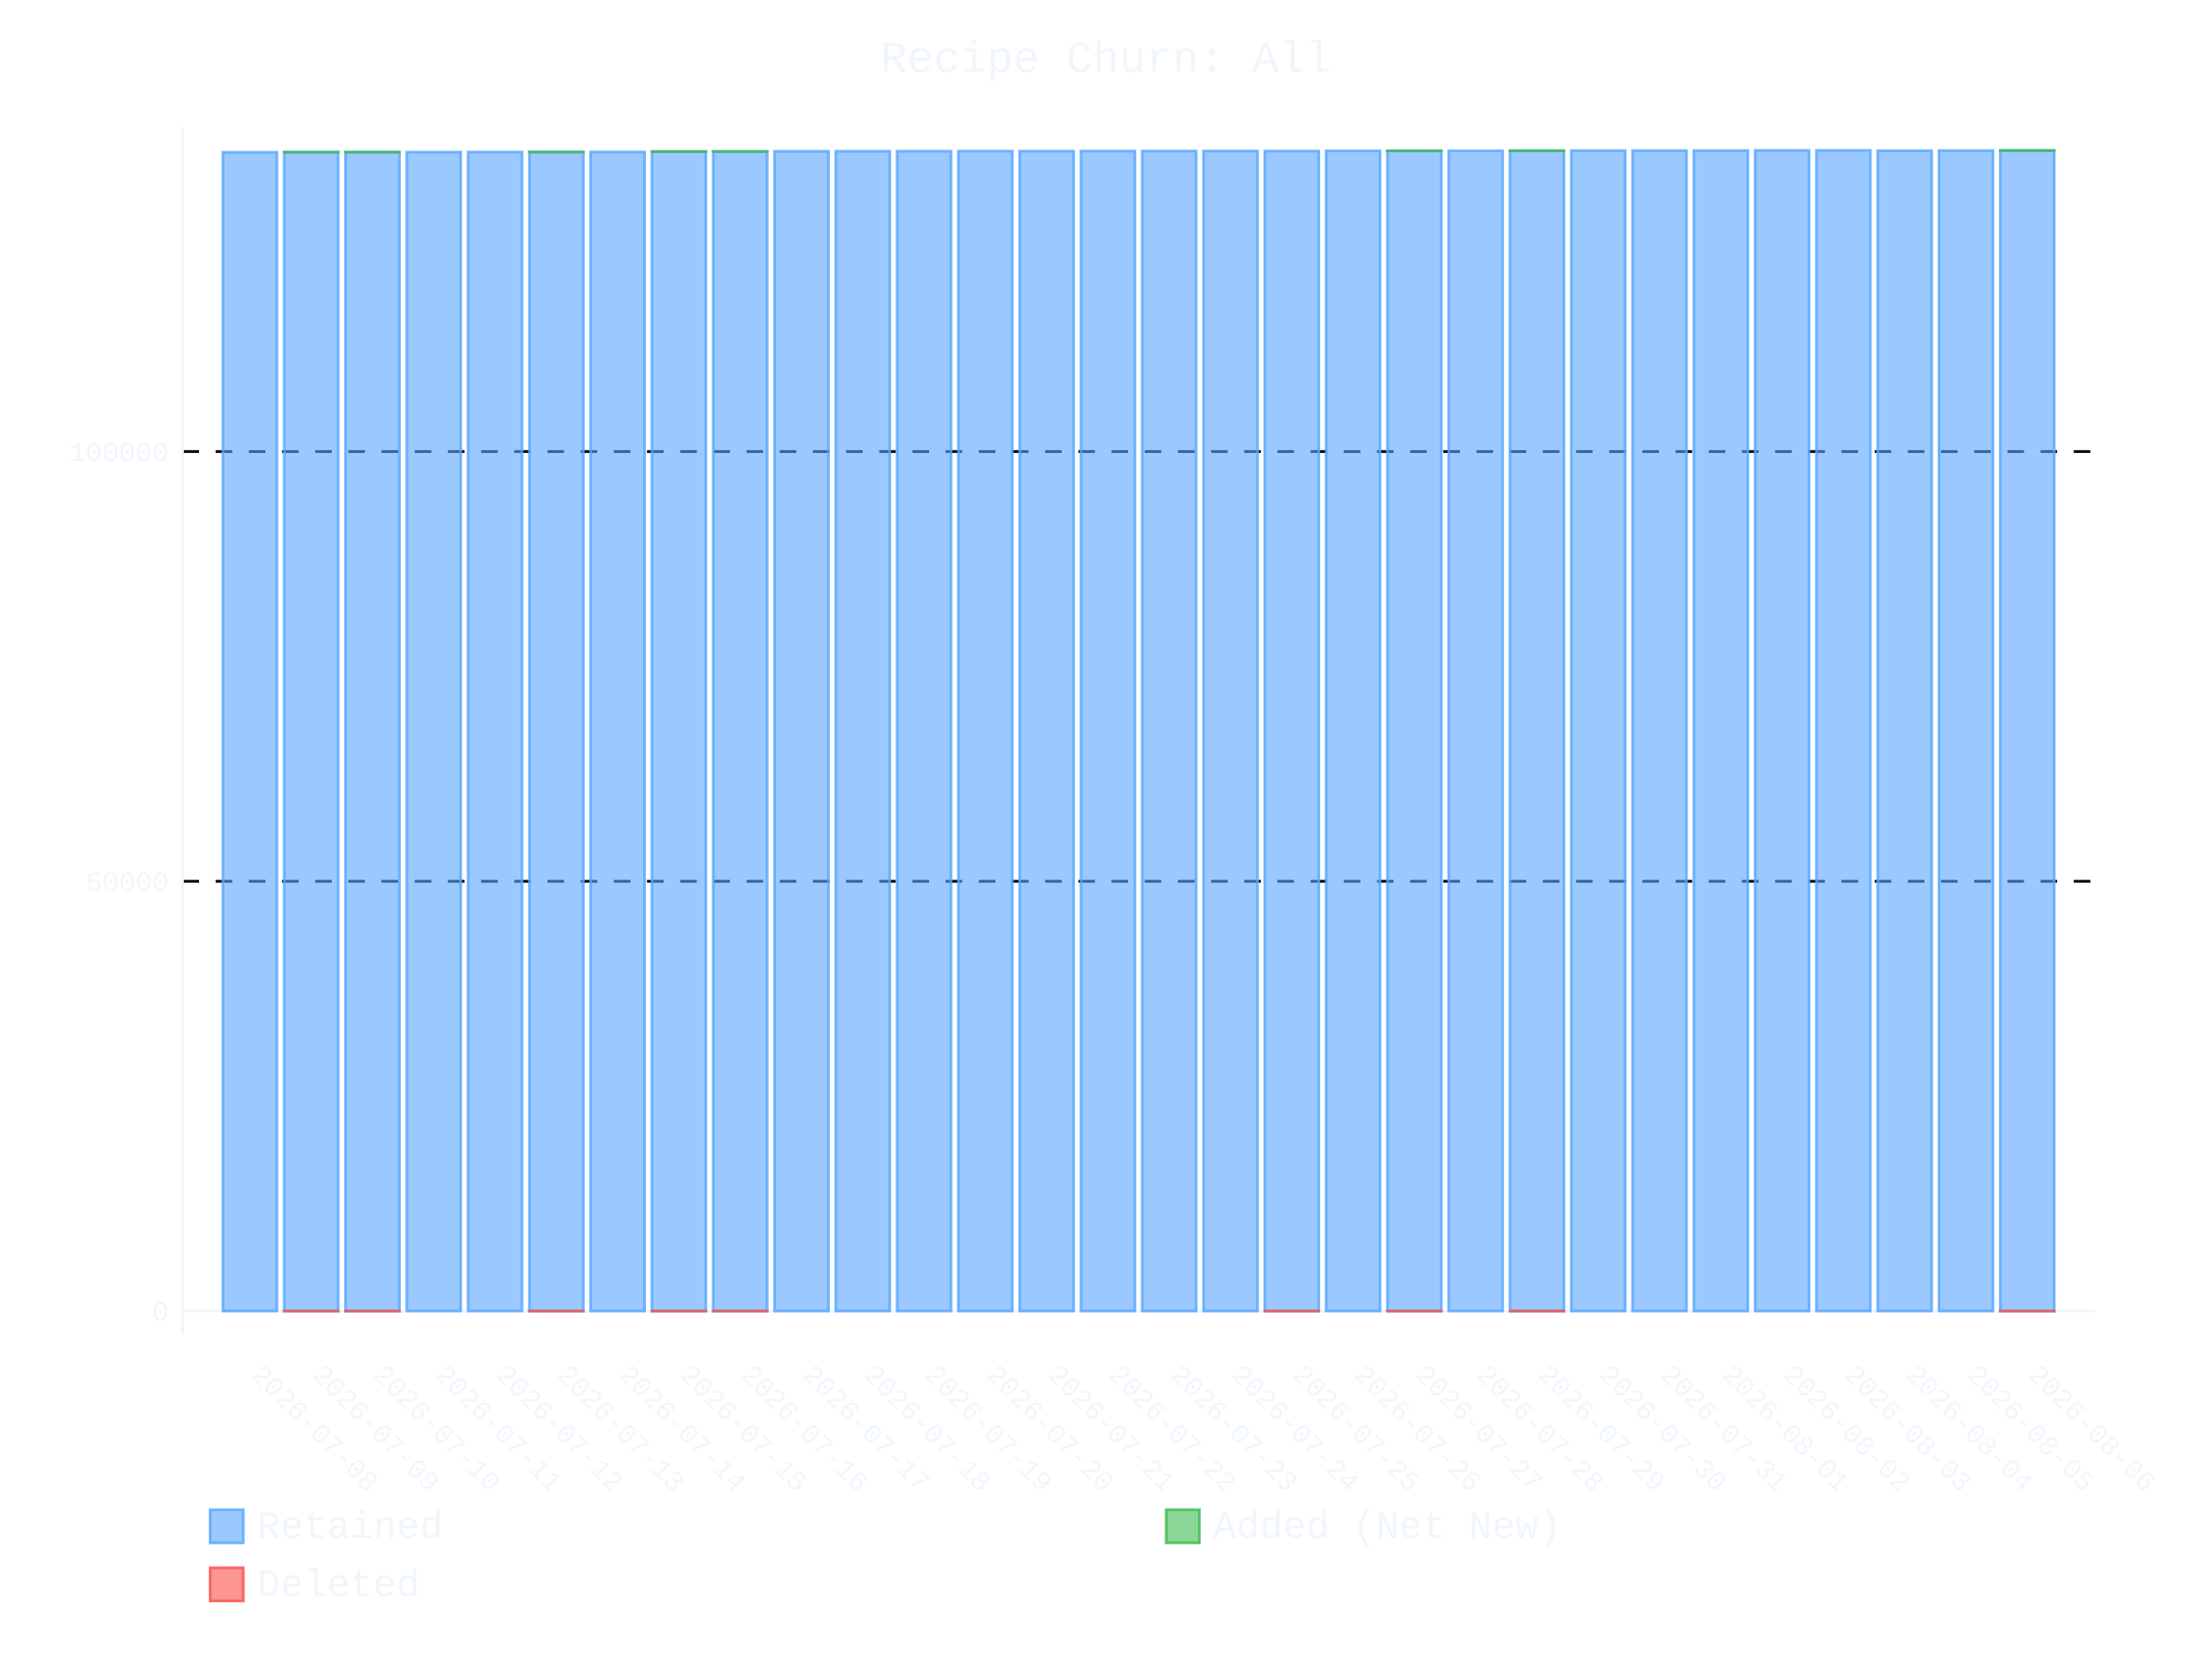
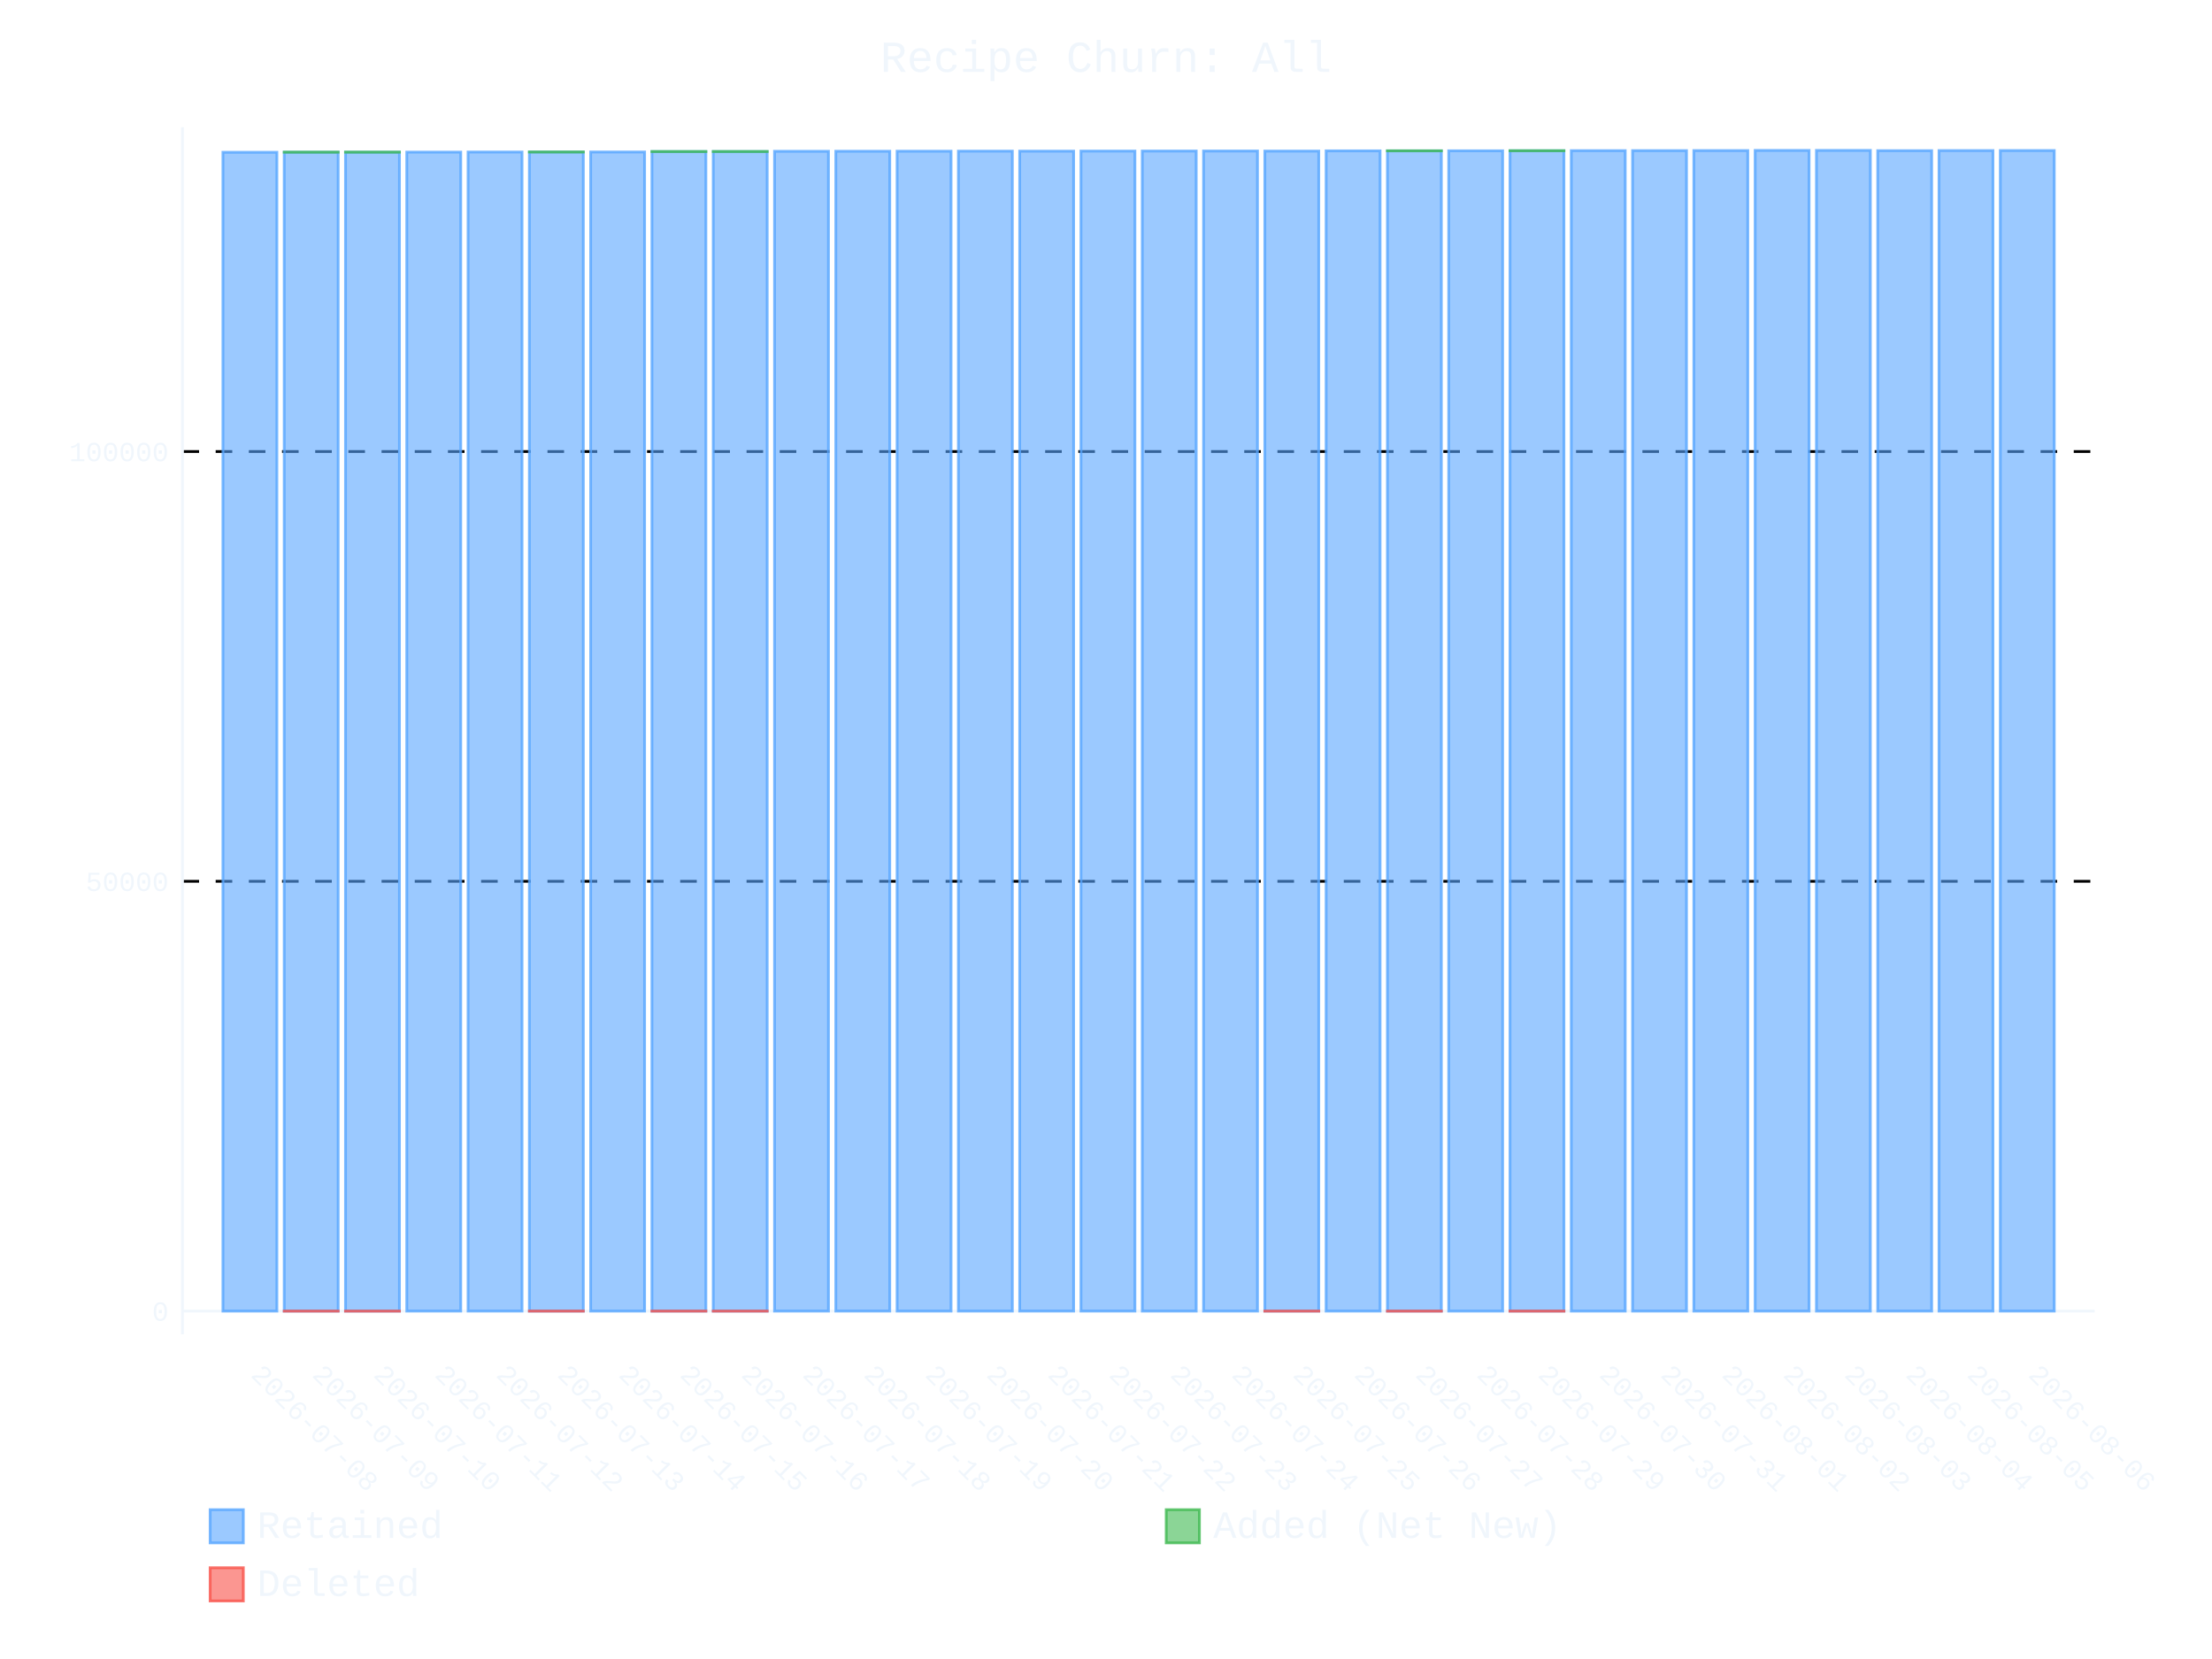
- <svg xmlns="http://www.w3.org/2000/svg" id="chart-fc01085c-3a41-4b72-859d-e3202ae5d6e9" class="pygal-chart" viewBox="0 0 800 600">
+ <svg xmlns="http://www.w3.org/2000/svg" id="chart-aaae98e6-1383-433c-b5a7-b7730d4f4846" class="pygal-chart" viewBox="0 0 800 600">
  <defs>
-     <style type="text/css">#chart-fc01085c-3a41-4b72-859d-e3202ae5d6e9{-webkit-user-select:none;-webkit-font-smoothing:antialiased;font-family:Consolas,"Liberation Mono",Menlo,Courier,monospace}#chart-fc01085c-3a41-4b72-859d-e3202ae5d6e9 .title{font-family:Consolas,"Liberation Mono",Menlo,Courier,monospace;font-size:16px}#chart-fc01085c-3a41-4b72-859d-e3202ae5d6e9 .legends .legend text{font-family:Consolas,"Liberation Mono",Menlo,Courier,monospace;font-size:14px}#chart-fc01085c-3a41-4b72-859d-e3202ae5d6e9 .axis text{font-family:Consolas,"Liberation Mono",Menlo,Courier,monospace;font-size:10px}#chart-fc01085c-3a41-4b72-859d-e3202ae5d6e9 .axis text.major{font-family:Consolas,"Liberation Mono",Menlo,Courier,monospace;font-size:10px}#chart-fc01085c-3a41-4b72-859d-e3202ae5d6e9 .text-overlay text.value{font-family:Consolas,"Liberation Mono",Menlo,Courier,monospace;font-size:16px}#chart-fc01085c-3a41-4b72-859d-e3202ae5d6e9 .text-overlay text.label{font-family:Consolas,"Liberation Mono",Menlo,Courier,monospace;font-size:10px}#chart-fc01085c-3a41-4b72-859d-e3202ae5d6e9 .tooltip{font-family:Consolas,"Liberation Mono",Menlo,Courier,monospace;font-size:14px}#chart-fc01085c-3a41-4b72-859d-e3202ae5d6e9 text.no_data{font-family:Consolas,"Liberation Mono",Menlo,Courier,monospace;font-size:64px}
- #chart-fc01085c-3a41-4b72-859d-e3202ae5d6e9{background-color:transparent}#chart-fc01085c-3a41-4b72-859d-e3202ae5d6e9 path,#chart-fc01085c-3a41-4b72-859d-e3202ae5d6e9 line,#chart-fc01085c-3a41-4b72-859d-e3202ae5d6e9 rect,#chart-fc01085c-3a41-4b72-859d-e3202ae5d6e9 circle{-webkit-transition:400ms ease-in;-moz-transition:400ms ease-in;transition:400ms ease-in}#chart-fc01085c-3a41-4b72-859d-e3202ae5d6e9 .graph &gt; .background{fill:transparent}#chart-fc01085c-3a41-4b72-859d-e3202ae5d6e9 .plot &gt; .background{fill:transparent}#chart-fc01085c-3a41-4b72-859d-e3202ae5d6e9 .graph{fill:#f0f6fc}#chart-fc01085c-3a41-4b72-859d-e3202ae5d6e9 text.no_data{fill:#f0f6fc}#chart-fc01085c-3a41-4b72-859d-e3202ae5d6e9 .title{fill:#f0f6fc}#chart-fc01085c-3a41-4b72-859d-e3202ae5d6e9 .legends .legend text{fill:#f0f6fc}#chart-fc01085c-3a41-4b72-859d-e3202ae5d6e9 .legends .legend:hover text{fill:#f0f6fc}#chart-fc01085c-3a41-4b72-859d-e3202ae5d6e9 .axis .line{stroke:#f0f6fc}#chart-fc01085c-3a41-4b72-859d-e3202ae5d6e9 .axis .guide.line{stroke:#9198a1}#chart-fc01085c-3a41-4b72-859d-e3202ae5d6e9 .axis .major.line{stroke:#f0f6fc}#chart-fc01085c-3a41-4b72-859d-e3202ae5d6e9 .axis text.major{fill:#f0f6fc}#chart-fc01085c-3a41-4b72-859d-e3202ae5d6e9 .axis.y .guides:hover .guide.line,#chart-fc01085c-3a41-4b72-859d-e3202ae5d6e9 .line-graph .axis.x .guides:hover .guide.line,#chart-fc01085c-3a41-4b72-859d-e3202ae5d6e9 .stackedline-graph .axis.x .guides:hover .guide.line,#chart-fc01085c-3a41-4b72-859d-e3202ae5d6e9 .xy-graph .axis.x .guides:hover .guide.line{stroke:#f0f6fc}#chart-fc01085c-3a41-4b72-859d-e3202ae5d6e9 .axis .guides:hover text{fill:#f0f6fc}#chart-fc01085c-3a41-4b72-859d-e3202ae5d6e9 .reactive{fill-opacity:.6;stroke-opacity:.8;stroke-width:1}#chart-fc01085c-3a41-4b72-859d-e3202ae5d6e9 .ci{stroke:#f0f6fc}#chart-fc01085c-3a41-4b72-859d-e3202ae5d6e9 .reactive.active,#chart-fc01085c-3a41-4b72-859d-e3202ae5d6e9 .active .reactive{fill-opacity:.9;stroke-opacity:.9;stroke-width:4}#chart-fc01085c-3a41-4b72-859d-e3202ae5d6e9 .ci .reactive.active{stroke-width:1.5}#chart-fc01085c-3a41-4b72-859d-e3202ae5d6e9 .series text{fill:#f0f6fc}#chart-fc01085c-3a41-4b72-859d-e3202ae5d6e9 .tooltip rect{fill:transparent;stroke:#f0f6fc;-webkit-transition:opacity 400ms ease-in;-moz-transition:opacity 400ms ease-in;transition:opacity 400ms ease-in}#chart-fc01085c-3a41-4b72-859d-e3202ae5d6e9 .tooltip .label{fill:#f0f6fc}#chart-fc01085c-3a41-4b72-859d-e3202ae5d6e9 .tooltip .label{fill:#f0f6fc}#chart-fc01085c-3a41-4b72-859d-e3202ae5d6e9 .tooltip .legend{font-size:.8em;fill:#9198a1}#chart-fc01085c-3a41-4b72-859d-e3202ae5d6e9 .tooltip .x_label{font-size:.6em;fill:#f0f6fc}#chart-fc01085c-3a41-4b72-859d-e3202ae5d6e9 .tooltip .xlink{font-size:.5em;text-decoration:underline}#chart-fc01085c-3a41-4b72-859d-e3202ae5d6e9 .tooltip .value{font-size:1.5em}#chart-fc01085c-3a41-4b72-859d-e3202ae5d6e9 .bound{font-size:.5em}#chart-fc01085c-3a41-4b72-859d-e3202ae5d6e9 .max-value{font-size:.75em;fill:#9198a1}#chart-fc01085c-3a41-4b72-859d-e3202ae5d6e9 .map-element{fill:transparent;stroke:#9198a1 !important}#chart-fc01085c-3a41-4b72-859d-e3202ae5d6e9 .map-element .reactive{fill-opacity:inherit;stroke-opacity:inherit}#chart-fc01085c-3a41-4b72-859d-e3202ae5d6e9 .color-0,#chart-fc01085c-3a41-4b72-859d-e3202ae5d6e9 .color-0 a:visited{stroke:#58a6ff;fill:#58a6ff}#chart-fc01085c-3a41-4b72-859d-e3202ae5d6e9 .color-1,#chart-fc01085c-3a41-4b72-859d-e3202ae5d6e9 .color-1 a:visited{stroke:#3fb950;fill:#3fb950}#chart-fc01085c-3a41-4b72-859d-e3202ae5d6e9 .color-2,#chart-fc01085c-3a41-4b72-859d-e3202ae5d6e9 .color-2 a:visited{stroke:#f85149;fill:#f85149}#chart-fc01085c-3a41-4b72-859d-e3202ae5d6e9 .text-overlay .color-0 text{fill:black}#chart-fc01085c-3a41-4b72-859d-e3202ae5d6e9 .text-overlay .color-1 text{fill:black}#chart-fc01085c-3a41-4b72-859d-e3202ae5d6e9 .text-overlay .color-2 text{fill:black}
- #chart-fc01085c-3a41-4b72-859d-e3202ae5d6e9 text.no_data{text-anchor:middle}#chart-fc01085c-3a41-4b72-859d-e3202ae5d6e9 .guide.line{fill:none}#chart-fc01085c-3a41-4b72-859d-e3202ae5d6e9 .centered{text-anchor:middle}#chart-fc01085c-3a41-4b72-859d-e3202ae5d6e9 .title{text-anchor:middle}#chart-fc01085c-3a41-4b72-859d-e3202ae5d6e9 .legends .legend text{fill-opacity:1}#chart-fc01085c-3a41-4b72-859d-e3202ae5d6e9 .axis.x text{text-anchor:middle}#chart-fc01085c-3a41-4b72-859d-e3202ae5d6e9 .axis.x:not(.web) text[transform]{text-anchor:start}#chart-fc01085c-3a41-4b72-859d-e3202ae5d6e9 .axis.x:not(.web) text[transform].backwards{text-anchor:end}#chart-fc01085c-3a41-4b72-859d-e3202ae5d6e9 .axis.y text{text-anchor:end}#chart-fc01085c-3a41-4b72-859d-e3202ae5d6e9 .axis.y text[transform].backwards{text-anchor:start}#chart-fc01085c-3a41-4b72-859d-e3202ae5d6e9 .axis.y2 text{text-anchor:start}#chart-fc01085c-3a41-4b72-859d-e3202ae5d6e9 .axis.y2 text[transform].backwards{text-anchor:end}#chart-fc01085c-3a41-4b72-859d-e3202ae5d6e9 .axis .guide.line{stroke-dasharray:4,4;stroke:black}#chart-fc01085c-3a41-4b72-859d-e3202ae5d6e9 .axis .major.guide.line{stroke-dasharray:6,6;stroke:black}#chart-fc01085c-3a41-4b72-859d-e3202ae5d6e9 .horizontal .axis.y .guide.line,#chart-fc01085c-3a41-4b72-859d-e3202ae5d6e9 .horizontal .axis.y2 .guide.line,#chart-fc01085c-3a41-4b72-859d-e3202ae5d6e9 .vertical .axis.x .guide.line{opacity:0}#chart-fc01085c-3a41-4b72-859d-e3202ae5d6e9 .horizontal .axis.always_show .guide.line,#chart-fc01085c-3a41-4b72-859d-e3202ae5d6e9 .vertical .axis.always_show .guide.line{opacity:1 !important}#chart-fc01085c-3a41-4b72-859d-e3202ae5d6e9 .axis.y .guides:hover .guide.line,#chart-fc01085c-3a41-4b72-859d-e3202ae5d6e9 .axis.y2 .guides:hover .guide.line,#chart-fc01085c-3a41-4b72-859d-e3202ae5d6e9 .axis.x .guides:hover .guide.line{opacity:1}#chart-fc01085c-3a41-4b72-859d-e3202ae5d6e9 .axis .guides:hover text{opacity:1}#chart-fc01085c-3a41-4b72-859d-e3202ae5d6e9 .nofill{fill:none}#chart-fc01085c-3a41-4b72-859d-e3202ae5d6e9 .subtle-fill{fill-opacity:.2}#chart-fc01085c-3a41-4b72-859d-e3202ae5d6e9 .dot{stroke-width:1px;fill-opacity:1;stroke-opacity:1}#chart-fc01085c-3a41-4b72-859d-e3202ae5d6e9 .dot.active{stroke-width:5px}#chart-fc01085c-3a41-4b72-859d-e3202ae5d6e9 .dot.negative{fill:transparent}#chart-fc01085c-3a41-4b72-859d-e3202ae5d6e9 text,#chart-fc01085c-3a41-4b72-859d-e3202ae5d6e9 tspan{stroke:none !important}#chart-fc01085c-3a41-4b72-859d-e3202ae5d6e9 .series text.active{opacity:1}#chart-fc01085c-3a41-4b72-859d-e3202ae5d6e9 .tooltip rect{fill-opacity:.95;stroke-width:.5}#chart-fc01085c-3a41-4b72-859d-e3202ae5d6e9 .tooltip text{fill-opacity:1}#chart-fc01085c-3a41-4b72-859d-e3202ae5d6e9 .showable{visibility:hidden}#chart-fc01085c-3a41-4b72-859d-e3202ae5d6e9 .showable.shown{visibility:visible}#chart-fc01085c-3a41-4b72-859d-e3202ae5d6e9 .gauge-background{fill:rgba(229,229,229,1);stroke:none}#chart-fc01085c-3a41-4b72-859d-e3202ae5d6e9 .bg-lines{stroke:transparent;stroke-width:2px}</style>
+     <style type="text/css">#chart-aaae98e6-1383-433c-b5a7-b7730d4f4846{-webkit-user-select:none;-webkit-font-smoothing:antialiased;font-family:Consolas,"Liberation Mono",Menlo,Courier,monospace}#chart-aaae98e6-1383-433c-b5a7-b7730d4f4846 .title{font-family:Consolas,"Liberation Mono",Menlo,Courier,monospace;font-size:16px}#chart-aaae98e6-1383-433c-b5a7-b7730d4f4846 .legends .legend text{font-family:Consolas,"Liberation Mono",Menlo,Courier,monospace;font-size:14px}#chart-aaae98e6-1383-433c-b5a7-b7730d4f4846 .axis text{font-family:Consolas,"Liberation Mono",Menlo,Courier,monospace;font-size:10px}#chart-aaae98e6-1383-433c-b5a7-b7730d4f4846 .axis text.major{font-family:Consolas,"Liberation Mono",Menlo,Courier,monospace;font-size:10px}#chart-aaae98e6-1383-433c-b5a7-b7730d4f4846 .text-overlay text.value{font-family:Consolas,"Liberation Mono",Menlo,Courier,monospace;font-size:16px}#chart-aaae98e6-1383-433c-b5a7-b7730d4f4846 .text-overlay text.label{font-family:Consolas,"Liberation Mono",Menlo,Courier,monospace;font-size:10px}#chart-aaae98e6-1383-433c-b5a7-b7730d4f4846 .tooltip{font-family:Consolas,"Liberation Mono",Menlo,Courier,monospace;font-size:14px}#chart-aaae98e6-1383-433c-b5a7-b7730d4f4846 text.no_data{font-family:Consolas,"Liberation Mono",Menlo,Courier,monospace;font-size:64px}
+ #chart-aaae98e6-1383-433c-b5a7-b7730d4f4846{background-color:transparent}#chart-aaae98e6-1383-433c-b5a7-b7730d4f4846 path,#chart-aaae98e6-1383-433c-b5a7-b7730d4f4846 line,#chart-aaae98e6-1383-433c-b5a7-b7730d4f4846 rect,#chart-aaae98e6-1383-433c-b5a7-b7730d4f4846 circle{-webkit-transition:400ms ease-in;-moz-transition:400ms ease-in;transition:400ms ease-in}#chart-aaae98e6-1383-433c-b5a7-b7730d4f4846 .graph &gt; .background{fill:transparent}#chart-aaae98e6-1383-433c-b5a7-b7730d4f4846 .plot &gt; .background{fill:transparent}#chart-aaae98e6-1383-433c-b5a7-b7730d4f4846 .graph{fill:#f0f6fc}#chart-aaae98e6-1383-433c-b5a7-b7730d4f4846 text.no_data{fill:#f0f6fc}#chart-aaae98e6-1383-433c-b5a7-b7730d4f4846 .title{fill:#f0f6fc}#chart-aaae98e6-1383-433c-b5a7-b7730d4f4846 .legends .legend text{fill:#f0f6fc}#chart-aaae98e6-1383-433c-b5a7-b7730d4f4846 .legends .legend:hover text{fill:#f0f6fc}#chart-aaae98e6-1383-433c-b5a7-b7730d4f4846 .axis .line{stroke:#f0f6fc}#chart-aaae98e6-1383-433c-b5a7-b7730d4f4846 .axis .guide.line{stroke:#9198a1}#chart-aaae98e6-1383-433c-b5a7-b7730d4f4846 .axis .major.line{stroke:#f0f6fc}#chart-aaae98e6-1383-433c-b5a7-b7730d4f4846 .axis text.major{fill:#f0f6fc}#chart-aaae98e6-1383-433c-b5a7-b7730d4f4846 .axis.y .guides:hover .guide.line,#chart-aaae98e6-1383-433c-b5a7-b7730d4f4846 .line-graph .axis.x .guides:hover .guide.line,#chart-aaae98e6-1383-433c-b5a7-b7730d4f4846 .stackedline-graph .axis.x .guides:hover .guide.line,#chart-aaae98e6-1383-433c-b5a7-b7730d4f4846 .xy-graph .axis.x .guides:hover .guide.line{stroke:#f0f6fc}#chart-aaae98e6-1383-433c-b5a7-b7730d4f4846 .axis .guides:hover text{fill:#f0f6fc}#chart-aaae98e6-1383-433c-b5a7-b7730d4f4846 .reactive{fill-opacity:.6;stroke-opacity:.8;stroke-width:1}#chart-aaae98e6-1383-433c-b5a7-b7730d4f4846 .ci{stroke:#f0f6fc}#chart-aaae98e6-1383-433c-b5a7-b7730d4f4846 .reactive.active,#chart-aaae98e6-1383-433c-b5a7-b7730d4f4846 .active .reactive{fill-opacity:.9;stroke-opacity:.9;stroke-width:4}#chart-aaae98e6-1383-433c-b5a7-b7730d4f4846 .ci .reactive.active{stroke-width:1.5}#chart-aaae98e6-1383-433c-b5a7-b7730d4f4846 .series text{fill:#f0f6fc}#chart-aaae98e6-1383-433c-b5a7-b7730d4f4846 .tooltip rect{fill:transparent;stroke:#f0f6fc;-webkit-transition:opacity 400ms ease-in;-moz-transition:opacity 400ms ease-in;transition:opacity 400ms ease-in}#chart-aaae98e6-1383-433c-b5a7-b7730d4f4846 .tooltip .label{fill:#f0f6fc}#chart-aaae98e6-1383-433c-b5a7-b7730d4f4846 .tooltip .label{fill:#f0f6fc}#chart-aaae98e6-1383-433c-b5a7-b7730d4f4846 .tooltip .legend{font-size:.8em;fill:#9198a1}#chart-aaae98e6-1383-433c-b5a7-b7730d4f4846 .tooltip .x_label{font-size:.6em;fill:#f0f6fc}#chart-aaae98e6-1383-433c-b5a7-b7730d4f4846 .tooltip .xlink{font-size:.5em;text-decoration:underline}#chart-aaae98e6-1383-433c-b5a7-b7730d4f4846 .tooltip .value{font-size:1.5em}#chart-aaae98e6-1383-433c-b5a7-b7730d4f4846 .bound{font-size:.5em}#chart-aaae98e6-1383-433c-b5a7-b7730d4f4846 .max-value{font-size:.75em;fill:#9198a1}#chart-aaae98e6-1383-433c-b5a7-b7730d4f4846 .map-element{fill:transparent;stroke:#9198a1 !important}#chart-aaae98e6-1383-433c-b5a7-b7730d4f4846 .map-element .reactive{fill-opacity:inherit;stroke-opacity:inherit}#chart-aaae98e6-1383-433c-b5a7-b7730d4f4846 .color-0,#chart-aaae98e6-1383-433c-b5a7-b7730d4f4846 .color-0 a:visited{stroke:#58a6ff;fill:#58a6ff}#chart-aaae98e6-1383-433c-b5a7-b7730d4f4846 .color-1,#chart-aaae98e6-1383-433c-b5a7-b7730d4f4846 .color-1 a:visited{stroke:#3fb950;fill:#3fb950}#chart-aaae98e6-1383-433c-b5a7-b7730d4f4846 .color-2,#chart-aaae98e6-1383-433c-b5a7-b7730d4f4846 .color-2 a:visited{stroke:#f85149;fill:#f85149}#chart-aaae98e6-1383-433c-b5a7-b7730d4f4846 .text-overlay .color-0 text{fill:black}#chart-aaae98e6-1383-433c-b5a7-b7730d4f4846 .text-overlay .color-1 text{fill:black}#chart-aaae98e6-1383-433c-b5a7-b7730d4f4846 .text-overlay .color-2 text{fill:black}
+ #chart-aaae98e6-1383-433c-b5a7-b7730d4f4846 text.no_data{text-anchor:middle}#chart-aaae98e6-1383-433c-b5a7-b7730d4f4846 .guide.line{fill:none}#chart-aaae98e6-1383-433c-b5a7-b7730d4f4846 .centered{text-anchor:middle}#chart-aaae98e6-1383-433c-b5a7-b7730d4f4846 .title{text-anchor:middle}#chart-aaae98e6-1383-433c-b5a7-b7730d4f4846 .legends .legend text{fill-opacity:1}#chart-aaae98e6-1383-433c-b5a7-b7730d4f4846 .axis.x text{text-anchor:middle}#chart-aaae98e6-1383-433c-b5a7-b7730d4f4846 .axis.x:not(.web) text[transform]{text-anchor:start}#chart-aaae98e6-1383-433c-b5a7-b7730d4f4846 .axis.x:not(.web) text[transform].backwards{text-anchor:end}#chart-aaae98e6-1383-433c-b5a7-b7730d4f4846 .axis.y text{text-anchor:end}#chart-aaae98e6-1383-433c-b5a7-b7730d4f4846 .axis.y text[transform].backwards{text-anchor:start}#chart-aaae98e6-1383-433c-b5a7-b7730d4f4846 .axis.y2 text{text-anchor:start}#chart-aaae98e6-1383-433c-b5a7-b7730d4f4846 .axis.y2 text[transform].backwards{text-anchor:end}#chart-aaae98e6-1383-433c-b5a7-b7730d4f4846 .axis .guide.line{stroke-dasharray:4,4;stroke:black}#chart-aaae98e6-1383-433c-b5a7-b7730d4f4846 .axis .major.guide.line{stroke-dasharray:6,6;stroke:black}#chart-aaae98e6-1383-433c-b5a7-b7730d4f4846 .horizontal .axis.y .guide.line,#chart-aaae98e6-1383-433c-b5a7-b7730d4f4846 .horizontal .axis.y2 .guide.line,#chart-aaae98e6-1383-433c-b5a7-b7730d4f4846 .vertical .axis.x .guide.line{opacity:0}#chart-aaae98e6-1383-433c-b5a7-b7730d4f4846 .horizontal .axis.always_show .guide.line,#chart-aaae98e6-1383-433c-b5a7-b7730d4f4846 .vertical .axis.always_show .guide.line{opacity:1 !important}#chart-aaae98e6-1383-433c-b5a7-b7730d4f4846 .axis.y .guides:hover .guide.line,#chart-aaae98e6-1383-433c-b5a7-b7730d4f4846 .axis.y2 .guides:hover .guide.line,#chart-aaae98e6-1383-433c-b5a7-b7730d4f4846 .axis.x .guides:hover .guide.line{opacity:1}#chart-aaae98e6-1383-433c-b5a7-b7730d4f4846 .axis .guides:hover text{opacity:1}#chart-aaae98e6-1383-433c-b5a7-b7730d4f4846 .nofill{fill:none}#chart-aaae98e6-1383-433c-b5a7-b7730d4f4846 .subtle-fill{fill-opacity:.2}#chart-aaae98e6-1383-433c-b5a7-b7730d4f4846 .dot{stroke-width:1px;fill-opacity:1;stroke-opacity:1}#chart-aaae98e6-1383-433c-b5a7-b7730d4f4846 .dot.active{stroke-width:5px}#chart-aaae98e6-1383-433c-b5a7-b7730d4f4846 .dot.negative{fill:transparent}#chart-aaae98e6-1383-433c-b5a7-b7730d4f4846 text,#chart-aaae98e6-1383-433c-b5a7-b7730d4f4846 tspan{stroke:none !important}#chart-aaae98e6-1383-433c-b5a7-b7730d4f4846 .series text.active{opacity:1}#chart-aaae98e6-1383-433c-b5a7-b7730d4f4846 .tooltip rect{fill-opacity:.95;stroke-width:.5}#chart-aaae98e6-1383-433c-b5a7-b7730d4f4846 .tooltip text{fill-opacity:1}#chart-aaae98e6-1383-433c-b5a7-b7730d4f4846 .showable{visibility:hidden}#chart-aaae98e6-1383-433c-b5a7-b7730d4f4846 .showable.shown{visibility:visible}#chart-aaae98e6-1383-433c-b5a7-b7730d4f4846 .gauge-background{fill:rgba(229,229,229,1);stroke:none}#chart-aaae98e6-1383-433c-b5a7-b7730d4f4846 .bg-lines{stroke:transparent;stroke-width:2px}</style>
  </defs>
  <g class="graph stackedbar-graph vertical">
    <rect x="0" y="0" width="800" height="600" class="background" />
    <g transform="translate(66, 46)" class="plot">
      <rect x="0" y="0" width="691.574" height="436.574" class="background" />
      <g class="axis y always_show">
        <g class="guides">
          <path d="M0 428.166 h691.574" class="axis major line" />
          <text x="-5" y="431.666" class="major">0</text>
        </g>
        <g class="guides">
          <path d="M0 272.734 h691.574" class="major guide line" />
          <text x="-5" y="276.234" class="major">50000</text>
        </g>
        <g class="guides">
          <path d="M0 117.303 h691.574" class="major guide line" />
          <text x="-5" y="120.803" class="major">100000</text>
        </g>
      </g>
      <g class="axis x">
        <path d="M0 0 v436.574" class="line" />
        <g class="guides">
          <path d="M24.382 0 v436.574" class="guide line" />
          <text x="24.382" y="451.574" class="" transform="rotate(45 24.3824 451.5736)">2026-07-08</text>
        </g>
        <g class="guides">
          <path d="M46.548 0 v436.574" class="guide line" />
          <text x="46.548" y="451.574" class="" transform="rotate(45 46.54822 451.5736)">2026-07-09</text>
        </g>
        <g class="guides">
          <path d="M68.714 0 v436.574" class="guide line" />
          <text x="68.714" y="451.574" class="" transform="rotate(45 68.71404 451.5736)">2026-07-10</text>
        </g>
        <g class="guides">
          <path d="M90.88 0 v436.574" class="guide line" />
          <text x="90.88" y="451.574" class="" transform="rotate(45 90.87986 451.5736)">2026-07-11</text>
        </g>
        <g class="guides">
          <path d="M113.046 0 v436.574" class="guide line" />
          <text x="113.046" y="451.574" class="" transform="rotate(45 113.0457 451.5736)">2026-07-12</text>
        </g>
        <g class="guides">
          <path d="M135.212 0 v436.574" class="guide line" />
          <text x="135.212" y="451.574" class="" transform="rotate(45 135.2115 451.5736)">2026-07-13</text>
        </g>
        <g class="guides">
          <path d="M157.377 0 v436.574" class="guide line" />
          <text x="157.377" y="451.574" class="" transform="rotate(45 157.3773 451.5736)">2026-07-14</text>
        </g>
        <g class="guides">
          <path d="M179.543 0 v436.574" class="guide line" />
          <text x="179.543" y="451.574" class="" transform="rotate(45 179.5431 451.5736)">2026-07-15</text>
        </g>
        <g class="guides">
          <path d="M201.709 0 v436.574" class="guide line" />
          <text x="201.709" y="451.574" class="" transform="rotate(45 201.709 451.5736)">2026-07-16</text>
        </g>
        <g class="guides">
          <path d="M223.875 0 v436.574" class="guide line" />
          <text x="223.875" y="451.574" class="" transform="rotate(45 223.8748 451.5736)">2026-07-17</text>
        </g>
        <g class="guides">
          <path d="M246.041 0 v436.574" class="guide line" />
          <text x="246.041" y="451.574" class="" transform="rotate(45 246.0406 451.5736)">2026-07-18</text>
        </g>
        <g class="guides">
          <path d="M268.206 0 v436.574" class="guide line" />
          <text x="268.206" y="451.574" class="" transform="rotate(45 268.2064 451.5736)">2026-07-19</text>
        </g>
        <g class="guides">
          <path d="M290.372 0 v436.574" class="guide line" />
          <text x="290.372" y="451.574" class="" transform="rotate(45 290.3722 451.5736)">2026-07-20</text>
        </g>
        <g class="guides">
          <path d="M312.538 0 v436.574" class="guide line" />
          <text x="312.538" y="451.574" class="" transform="rotate(45 312.5381 451.5736)">2026-07-21</text>
        </g>
        <g class="guides">
          <path d="M334.704 0 v436.574" class="guide line" />
          <text x="334.704" y="451.574" class="" transform="rotate(45 334.7039 451.5736)">2026-07-22</text>
        </g>
        <g class="guides">
          <path d="M356.87 0 v436.574" class="guide line" />
          <text x="356.87" y="451.574" class="" transform="rotate(45 356.8697 451.5736)">2026-07-23</text>
        </g>
        <g class="guides">
          <path d="M379.036 0 v436.574" class="guide line" />
          <text x="379.036" y="451.574" class="" transform="rotate(45 379.0355 451.5736)">2026-07-24</text>
        </g>
        <g class="guides">
          <path d="M401.201 0 v436.574" class="guide line" />
          <text x="401.201" y="451.574" class="" transform="rotate(45 401.2013 451.5736)">2026-07-25</text>
        </g>
        <g class="guides">
          <path d="M423.367 0 v436.574" class="guide line" />
          <text x="423.367" y="451.574" class="" transform="rotate(45 423.3672 451.5736)">2026-07-26</text>
        </g>
        <g class="guides">
          <path d="M445.533 0 v436.574" class="guide line" />
          <text x="445.533" y="451.574" class="" transform="rotate(45 445.533 451.5736)">2026-07-27</text>
        </g>
        <g class="guides">
          <path d="M467.699 0 v436.574" class="guide line" />
          <text x="467.699" y="451.574" class="" transform="rotate(45 467.6988 451.5736)">2026-07-28</text>
        </g>
        <g class="guides">
          <path d="M489.865 0 v436.574" class="guide line" />
          <text x="489.865" y="451.574" class="" transform="rotate(45 489.8646 451.5736)">2026-07-29</text>
        </g>
        <g class="guides">
          <path d="M512.03 0 v436.574" class="guide line" />
          <text x="512.03" y="451.574" class="" transform="rotate(45 512.0304 451.5736)">2026-07-30</text>
        </g>
        <g class="guides">
          <path d="M534.196 0 v436.574" class="guide line" />
          <text x="534.196" y="451.574" class="" transform="rotate(45 534.1963 451.5736)">2026-07-31</text>
        </g>
        <g class="guides">
          <path d="M556.362 0 v436.574" class="guide line" />
          <text x="556.362" y="451.574" class="" transform="rotate(45 556.3621 451.5736)">2026-08-01</text>
        </g>
        <g class="guides">
          <path d="M578.528 0 v436.574" class="guide line" />
          <text x="578.528" y="451.574" class="" transform="rotate(45 578.5279 451.5736)">2026-08-02</text>
        </g>
        <g class="guides">
          <path d="M600.694 0 v436.574" class="guide line" />
          <text x="600.694" y="451.574" class="" transform="rotate(45 600.6937 451.5736)">2026-08-03</text>
        </g>
        <g class="guides">
          <path d="M622.86 0 v436.574" class="guide line" />
          <text x="622.86" y="451.574" class="" transform="rotate(45 622.8596 451.5736)">2026-08-04</text>
        </g>
        <g class="guides">
          <path d="M645.025 0 v436.574" class="guide line" />
          <text x="645.025" y="451.574" class="" transform="rotate(45 645.0254 451.5736)">2026-08-05</text>
        </g>
        <g class="guides">
          <path d="M667.191 0 v436.574" class="guide line" />
          <text x="667.191" y="451.574" class="" transform="rotate(45 667.1912 451.5736)">2026-08-06</text>
        </g>
      </g>
      <g class="series serie-0 color-0">
        <g class="bars">
          <g class="bar">
            <rect x="14.629" y="9.08" rx="0" ry="0" width="19.506" height="419.086" class="rect reactive tooltip-trigger" />
          </g>
          <g class="bar">
            <rect x="36.795" y="9.045" rx="0" ry="0" width="19.506" height="419.12" class="rect reactive tooltip-trigger" />
          </g>
          <g class="bar">
            <rect x="58.961" y="9.039" rx="0" ry="0" width="19.506" height="419.126" class="rect reactive tooltip-trigger" />
          </g>
          <g class="bar">
            <rect x="81.127" y="9.02" rx="0" ry="0" width="19.506" height="419.145" class="rect reactive tooltip-trigger" />
          </g>
          <g class="bar">
            <rect x="103.293" y="8.986" rx="0" ry="0" width="19.506" height="419.179" class="rect reactive tooltip-trigger" />
          </g>
          <g class="bar">
            <rect x="125.459" y="8.983" rx="0" ry="0" width="19.506" height="419.182" class="rect reactive tooltip-trigger" />
          </g>
          <g class="bar">
            <rect x="147.624" y="8.974" rx="0" ry="0" width="19.506" height="419.192" class="rect reactive tooltip-trigger" />
          </g>
          <g class="bar">
            <rect x="169.79" y="8.818" rx="0" ry="0" width="19.506" height="419.347" class="rect reactive tooltip-trigger" />
          </g>
          <g class="bar">
            <rect x="191.956" y="8.806" rx="0" ry="0" width="19.506" height="419.36" class="rect reactive tooltip-trigger" />
          </g>
          <g class="bar">
            <rect x="214.122" y="8.716" rx="0" ry="0" width="19.506" height="419.45" class="rect reactive tooltip-trigger" />
          </g>
          <g class="bar">
            <rect x="236.288" y="8.7" rx="0" ry="0" width="19.506" height="419.465" class="rect reactive tooltip-trigger" />
          </g>
          <g class="bar">
            <rect x="258.453" y="8.685" rx="0" ry="0" width="19.506" height="419.481" class="rect reactive tooltip-trigger" />
          </g>
          <g class="bar">
            <rect x="280.619" y="8.663" rx="0" ry="0" width="19.506" height="419.503" class="rect reactive tooltip-trigger" />
          </g>
          <g class="bar">
            <rect x="302.785" y="8.666" rx="0" ry="0" width="19.506" height="419.499" class="rect reactive tooltip-trigger" />
          </g>
          <g class="bar">
            <rect x="324.951" y="8.638" rx="0" ry="0" width="19.506" height="419.527" class="rect reactive tooltip-trigger" />
          </g>
          <g class="bar">
            <rect x="347.117" y="8.623" rx="0" ry="0" width="19.506" height="419.543" class="rect reactive tooltip-trigger" />
          </g>
          <g class="bar">
            <rect x="369.283" y="8.616" rx="0" ry="0" width="19.506" height="419.549" class="rect reactive tooltip-trigger" />
          </g>
          <g class="bar">
            <rect x="391.448" y="8.641" rx="0" ry="0" width="19.506" height="419.524" class="rect reactive tooltip-trigger" />
          </g>
          <g class="bar">
            <rect x="413.614" y="8.557" rx="0" ry="0" width="19.506" height="419.608" class="rect reactive tooltip-trigger" />
          </g>
          <g class="bar">
            <rect x="435.78" y="8.554" rx="0" ry="0" width="19.506" height="419.611" class="rect reactive tooltip-trigger" />
          </g>
          <g class="bar">
            <rect x="457.946" y="8.539" rx="0" ry="0" width="19.506" height="419.627" class="rect reactive tooltip-trigger" />
          </g>
          <g class="bar">
            <rect x="480.112" y="8.52" rx="0" ry="0" width="19.506" height="419.646" class="rect reactive tooltip-trigger" />
          </g>
          <g class="bar">
            <rect x="502.277" y="8.486" rx="0" ry="0" width="19.506" height="419.68" class="rect reactive tooltip-trigger" />
          </g>
          <g class="bar">
            <rect x="524.443" y="8.476" rx="0" ry="0" width="19.506" height="419.689" class="rect reactive tooltip-trigger" />
          </g>
          <g class="bar">
            <rect x="546.609" y="8.458" rx="0" ry="0" width="19.506" height="419.708" class="rect reactive tooltip-trigger" />
          </g>
          <g class="bar">
            <rect x="568.775" y="8.402" rx="0" ry="0" width="19.506" height="419.764" class="rect reactive tooltip-trigger" />
          </g>
          <g class="bar">
            <rect x="590.941" y="8.396" rx="0" ry="0" width="19.506" height="419.77" class="rect reactive tooltip-trigger" />
          </g>
          <g class="bar">
            <rect x="613.107" y="8.495" rx="0" ry="0" width="19.506" height="419.67" class="rect reactive tooltip-trigger" />
          </g>
          <g class="bar">
            <rect x="635.272" y="8.458" rx="0" ry="0" width="19.506" height="419.708" class="rect reactive tooltip-trigger" />
          </g>
          <g class="bar">
-             <rect x="657.438" y="8.452" rx="0" ry="0" width="19.506" height="419.714" class="rect reactive tooltip-trigger" />
+             <rect x="657.438" y="8.448" rx="0" ry="0" width="19.506" height="419.717" class="rect reactive tooltip-trigger" />
          </g>
        </g>
      </g>
      <g class="series serie-1 color-1">
        <g class="bars">
          <g class="bar">
            <rect x="14.629" y="9.08" rx="0" ry="0" width="19.506" height="0.0" class="rect reactive tooltip-trigger" />
          </g>
          <g class="bar">
            <rect x="36.795" y="9.039" rx="0" ry="0" width="19.506" height="0.006" class="rect reactive tooltip-trigger" />
          </g>
          <g class="bar">
            <rect x="58.961" y="9.03" rx="0" ry="0" width="19.506" height="0.009" class="rect reactive tooltip-trigger" />
          </g>
          <g class="bar">
            <rect x="81.127" y="9.02" rx="0" ry="0" width="19.506" height="0.0" class="rect reactive tooltip-trigger" />
          </g>
          <g class="bar">
            <rect x="103.293" y="8.986" rx="0" ry="0" width="19.506" height="0.0" class="rect reactive tooltip-trigger" />
          </g>
          <g class="bar">
            <rect x="125.459" y="8.98" rx="0" ry="0" width="19.506" height="0.003" class="rect reactive tooltip-trigger" />
          </g>
          <g class="bar">
            <rect x="147.624" y="8.974" rx="0" ry="0" width="19.506" height="0.0" class="rect reactive tooltip-trigger" />
          </g>
          <g class="bar">
            <rect x="169.79" y="8.812" rx="0" ry="0" width="19.506" height="0.006" class="rect reactive tooltip-trigger" />
          </g>
          <g class="bar">
            <rect x="191.956" y="8.803" rx="0" ry="0" width="19.506" height="0.003" class="rect reactive tooltip-trigger" />
          </g>
          <g class="bar">
            <rect x="214.122" y="8.716" rx="0" ry="0" width="19.506" height="0.0" class="rect reactive tooltip-trigger" />
          </g>
          <g class="bar">
            <rect x="236.288" y="8.7" rx="0" ry="0" width="19.506" height="0.0" class="rect reactive tooltip-trigger" />
          </g>
          <g class="bar">
            <rect x="258.453" y="8.685" rx="0" ry="0" width="19.506" height="0.0" class="rect reactive tooltip-trigger" />
          </g>
          <g class="bar">
            <rect x="280.619" y="8.663" rx="0" ry="0" width="19.506" height="0.0" class="rect reactive tooltip-trigger" />
          </g>
          <g class="bar">
            <rect x="302.785" y="8.666" rx="0" ry="0" width="19.506" height="0.0" class="rect reactive tooltip-trigger" />
          </g>
          <g class="bar">
            <rect x="324.951" y="8.638" rx="0" ry="0" width="19.506" height="0.0" class="rect reactive tooltip-trigger" />
          </g>
          <g class="bar">
            <rect x="347.117" y="8.623" rx="0" ry="0" width="19.506" height="0.0" class="rect reactive tooltip-trigger" />
          </g>
          <g class="bar">
            <rect x="369.283" y="8.616" rx="0" ry="0" width="19.506" height="0.0" class="rect reactive tooltip-trigger" />
          </g>
          <g class="bar">
            <rect x="391.448" y="8.641" rx="0" ry="0" width="19.506" height="0.0" class="rect reactive tooltip-trigger" />
          </g>
          <g class="bar">
            <rect x="413.614" y="8.557" rx="0" ry="0" width="19.506" height="0.0" class="rect reactive tooltip-trigger" />
          </g>
          <g class="bar">
            <rect x="435.78" y="8.545" rx="0" ry="0" width="19.506" height="0.009" class="rect reactive tooltip-trigger" />
          </g>
          <g class="bar">
            <rect x="457.946" y="8.539" rx="0" ry="0" width="19.506" height="0.0" class="rect reactive tooltip-trigger" />
          </g>
          <g class="bar">
            <rect x="480.112" y="8.508" rx="0" ry="0" width="19.506" height="0.012" class="rect reactive tooltip-trigger" />
          </g>
          <g class="bar">
            <rect x="502.277" y="8.486" rx="0" ry="0" width="19.506" height="0.0" class="rect reactive tooltip-trigger" />
          </g>
          <g class="bar">
            <rect x="524.443" y="8.476" rx="0" ry="0" width="19.506" height="0.0" class="rect reactive tooltip-trigger" />
          </g>
          <g class="bar">
            <rect x="546.609" y="8.458" rx="0" ry="0" width="19.506" height="0.0" class="rect reactive tooltip-trigger" />
          </g>
          <g class="bar">
            <rect x="568.775" y="8.402" rx="0" ry="0" width="19.506" height="0.0" class="rect reactive tooltip-trigger" />
          </g>
          <g class="bar">
            <rect x="590.941" y="8.396" rx="0" ry="0" width="19.506" height="0.0" class="rect reactive tooltip-trigger" />
          </g>
          <g class="bar">
            <rect x="613.107" y="8.495" rx="0" ry="0" width="19.506" height="0.0" class="rect reactive tooltip-trigger" />
          </g>
          <g class="bar">
            <rect x="635.272" y="8.458" rx="0" ry="0" width="19.506" height="0.0" class="rect reactive tooltip-trigger" />
          </g>
          <g class="bar">
-             <rect x="657.438" y="8.448" rx="0" ry="0" width="19.506" height="0.003" class="rect reactive tooltip-trigger" />
+             <rect x="657.438" y="8.448" rx="0" ry="0" width="19.506" height="0.0" class="rect reactive tooltip-trigger" />
          </g>
        </g>
      </g>
      <g class="series serie-2 color-2">
        <g class="bars">
          <g class="bar">
            <rect x="14.629" y="9.08" rx="0" ry="0" width="19.506" height="0.0" class="rect reactive tooltip-trigger" />
          </g>
          <g class="bar">
            <rect x="36.795" y="428.166" rx="0" ry="0" width="19.506" height="0.009" class="rect reactive tooltip-trigger" />
          </g>
          <g class="bar">
            <rect x="58.961" y="428.166" rx="0" ry="0" width="19.506" height="0.009" class="rect reactive tooltip-trigger" />
          </g>
          <g class="bar">
            <rect x="81.127" y="9.02" rx="0" ry="0" width="19.506" height="0.0" class="rect reactive tooltip-trigger" />
          </g>
          <g class="bar">
            <rect x="103.293" y="8.986" rx="0" ry="0" width="19.506" height="0.0" class="rect reactive tooltip-trigger" />
          </g>
          <g class="bar">
            <rect x="125.459" y="428.166" rx="0" ry="0" width="19.506" height="0.003" class="rect reactive tooltip-trigger" />
          </g>
          <g class="bar">
            <rect x="147.624" y="8.974" rx="0" ry="0" width="19.506" height="0.0" class="rect reactive tooltip-trigger" />
          </g>
          <g class="bar">
            <rect x="169.79" y="428.166" rx="0" ry="0" width="19.506" height="0.006" class="rect reactive tooltip-trigger" />
          </g>
          <g class="bar">
            <rect x="191.956" y="428.166" rx="0" ry="0" width="19.506" height="0.003" class="rect reactive tooltip-trigger" />
          </g>
          <g class="bar">
            <rect x="214.122" y="8.716" rx="0" ry="0" width="19.506" height="0.0" class="rect reactive tooltip-trigger" />
          </g>
          <g class="bar">
            <rect x="236.288" y="8.7" rx="0" ry="0" width="19.506" height="0.0" class="rect reactive tooltip-trigger" />
          </g>
          <g class="bar">
            <rect x="258.453" y="8.685" rx="0" ry="0" width="19.506" height="0.0" class="rect reactive tooltip-trigger" />
          </g>
          <g class="bar">
            <rect x="280.619" y="8.663" rx="0" ry="0" width="19.506" height="0.0" class="rect reactive tooltip-trigger" />
          </g>
          <g class="bar">
            <rect x="302.785" y="8.666" rx="0" ry="0" width="19.506" height="0.0" class="rect reactive tooltip-trigger" />
          </g>
          <g class="bar">
            <rect x="324.951" y="8.638" rx="0" ry="0" width="19.506" height="0.0" class="rect reactive tooltip-trigger" />
          </g>
          <g class="bar">
            <rect x="347.117" y="8.623" rx="0" ry="0" width="19.506" height="0.0" class="rect reactive tooltip-trigger" />
          </g>
          <g class="bar">
            <rect x="369.283" y="8.616" rx="0" ry="0" width="19.506" height="0.0" class="rect reactive tooltip-trigger" />
          </g>
          <g class="bar">
            <rect x="391.448" y="428.166" rx="0" ry="0" width="19.506" height="0.003" class="rect reactive tooltip-trigger" />
          </g>
          <g class="bar">
            <rect x="413.614" y="8.557" rx="0" ry="0" width="19.506" height="0.0" class="rect reactive tooltip-trigger" />
          </g>
          <g class="bar">
            <rect x="435.78" y="428.166" rx="0" ry="0" width="19.506" height="0.009" class="rect reactive tooltip-trigger" />
          </g>
          <g class="bar">
            <rect x="457.946" y="8.539" rx="0" ry="0" width="19.506" height="0.0" class="rect reactive tooltip-trigger" />
          </g>
          <g class="bar">
            <rect x="480.112" y="428.166" rx="0" ry="0" width="19.506" height="0.012" class="rect reactive tooltip-trigger" />
          </g>
          <g class="bar">
            <rect x="502.277" y="8.486" rx="0" ry="0" width="19.506" height="0.0" class="rect reactive tooltip-trigger" />
          </g>
          <g class="bar">
            <rect x="524.443" y="8.476" rx="0" ry="0" width="19.506" height="0.0" class="rect reactive tooltip-trigger" />
          </g>
          <g class="bar">
            <rect x="546.609" y="8.458" rx="0" ry="0" width="19.506" height="0.0" class="rect reactive tooltip-trigger" />
          </g>
          <g class="bar">
            <rect x="568.775" y="8.402" rx="0" ry="0" width="19.506" height="0.0" class="rect reactive tooltip-trigger" />
          </g>
          <g class="bar">
            <rect x="590.941" y="8.396" rx="0" ry="0" width="19.506" height="0.0" class="rect reactive tooltip-trigger" />
          </g>
          <g class="bar">
            <rect x="613.107" y="8.495" rx="0" ry="0" width="19.506" height="0.0" class="rect reactive tooltip-trigger" />
          </g>
          <g class="bar">
            <rect x="635.272" y="8.458" rx="0" ry="0" width="19.506" height="0.0" class="rect reactive tooltip-trigger" />
          </g>
          <g class="bar">
-             <rect x="657.438" y="428.166" rx="0" ry="0" width="19.506" height="0.003" class="rect reactive tooltip-trigger" />
+             <rect x="657.438" y="8.448" rx="0" ry="0" width="19.506" height="0.0" class="rect reactive tooltip-trigger" />
          </g>
        </g>
      </g>
    </g>
    <g class="titles">
      <text x="400.0" y="26" class="title plot_title">Recipe Churn: All</text>
    </g>
    <g transform="translate(66, 46)" class="plot overlay">
      <g class="series serie-0 color-0" />
      <g class="series serie-1 color-1" />
      <g class="series serie-2 color-2" />
    </g>
    <g transform="translate(66, 46)" class="plot text-overlay">
      <g class="series serie-0 color-0" />
      <g class="series serie-1 color-1" />
      <g class="series serie-2 color-2" />
    </g>
    <g transform="translate(66, 46)" class="plot tooltip-overlay">
      <g transform="translate(0 0)" style="opacity: 0" class="tooltip">
        <rect rx="0" ry="0" width="0" height="0" class="tooltip-box" />
        <g class="text" />
      </g>
    </g>
    <g transform="translate(76, 545)" class="legends">
      <g id="activate-serie-0" class="legend reactive activate-serie">
        <rect x="0.0" y="1.0" width="12" height="12" class="color-0 reactive" />
        <text x="17.0" y="11.2">Retained</text>
      </g>
      <g id="activate-serie-1" class="legend reactive activate-serie">
        <rect x="345.787" y="1.0" width="12" height="12" class="color-1 reactive" />
        <text x="362.787" y="11.2">Added (Net New)</text>
      </g>
      <g id="activate-serie-2" class="legend reactive activate-serie">
        <rect x="0.0" y="22.0" width="12" height="12" class="color-2 reactive" />
        <text x="17.0" y="32.2">Deleted</text>
      </g>
    </g>
  </g>
</svg>
